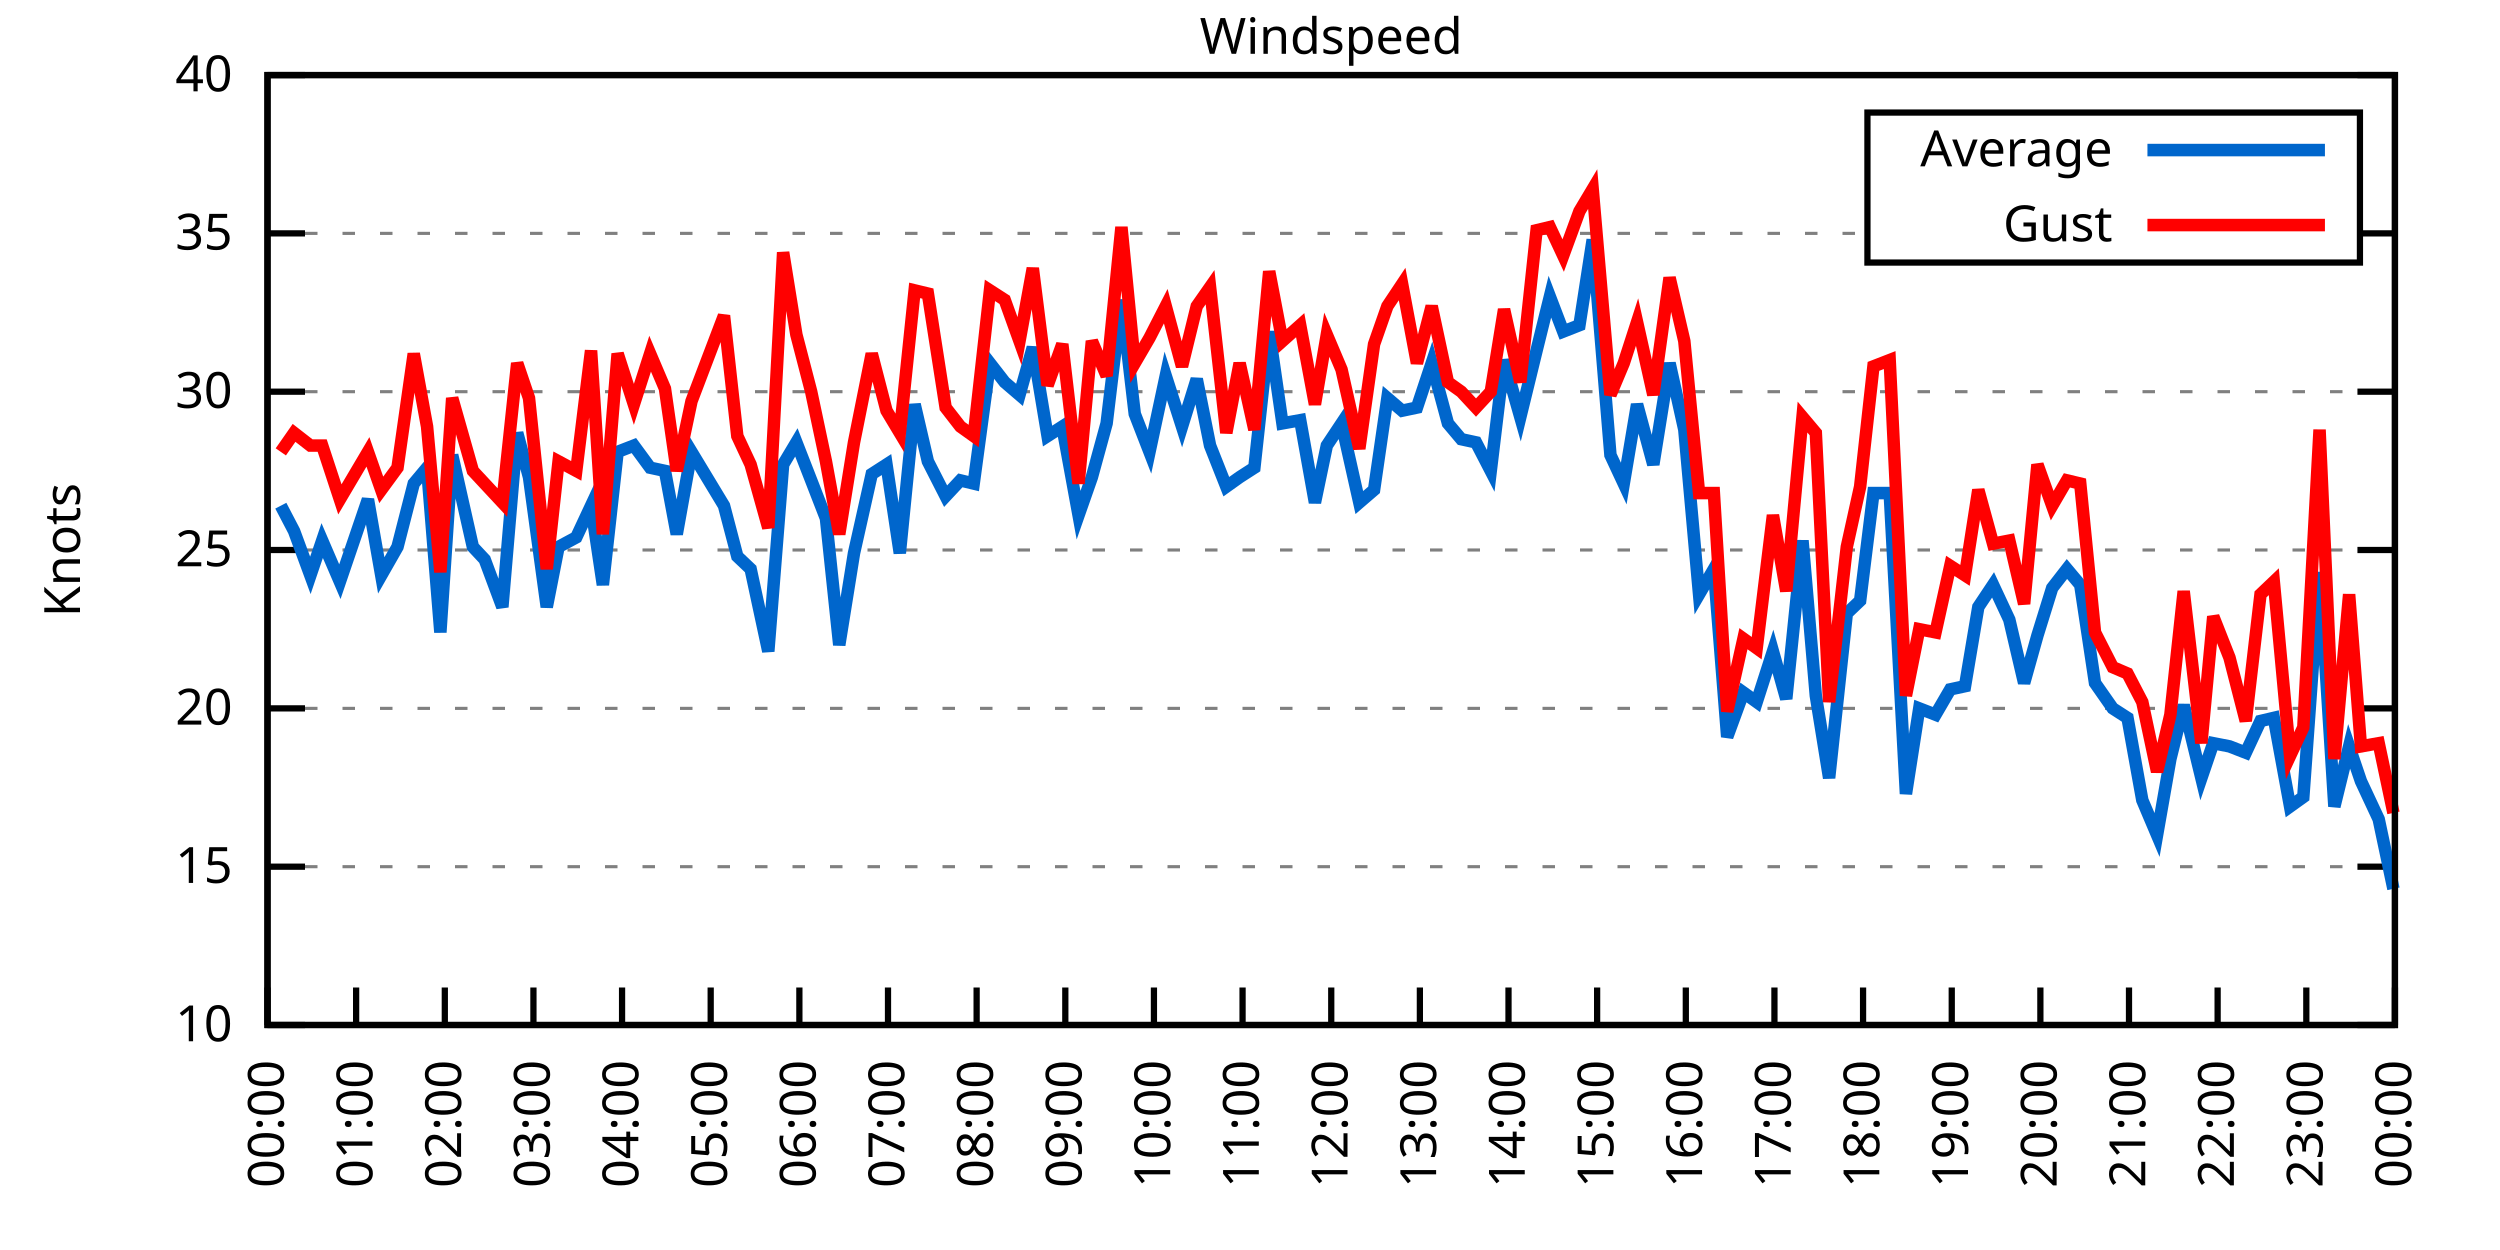
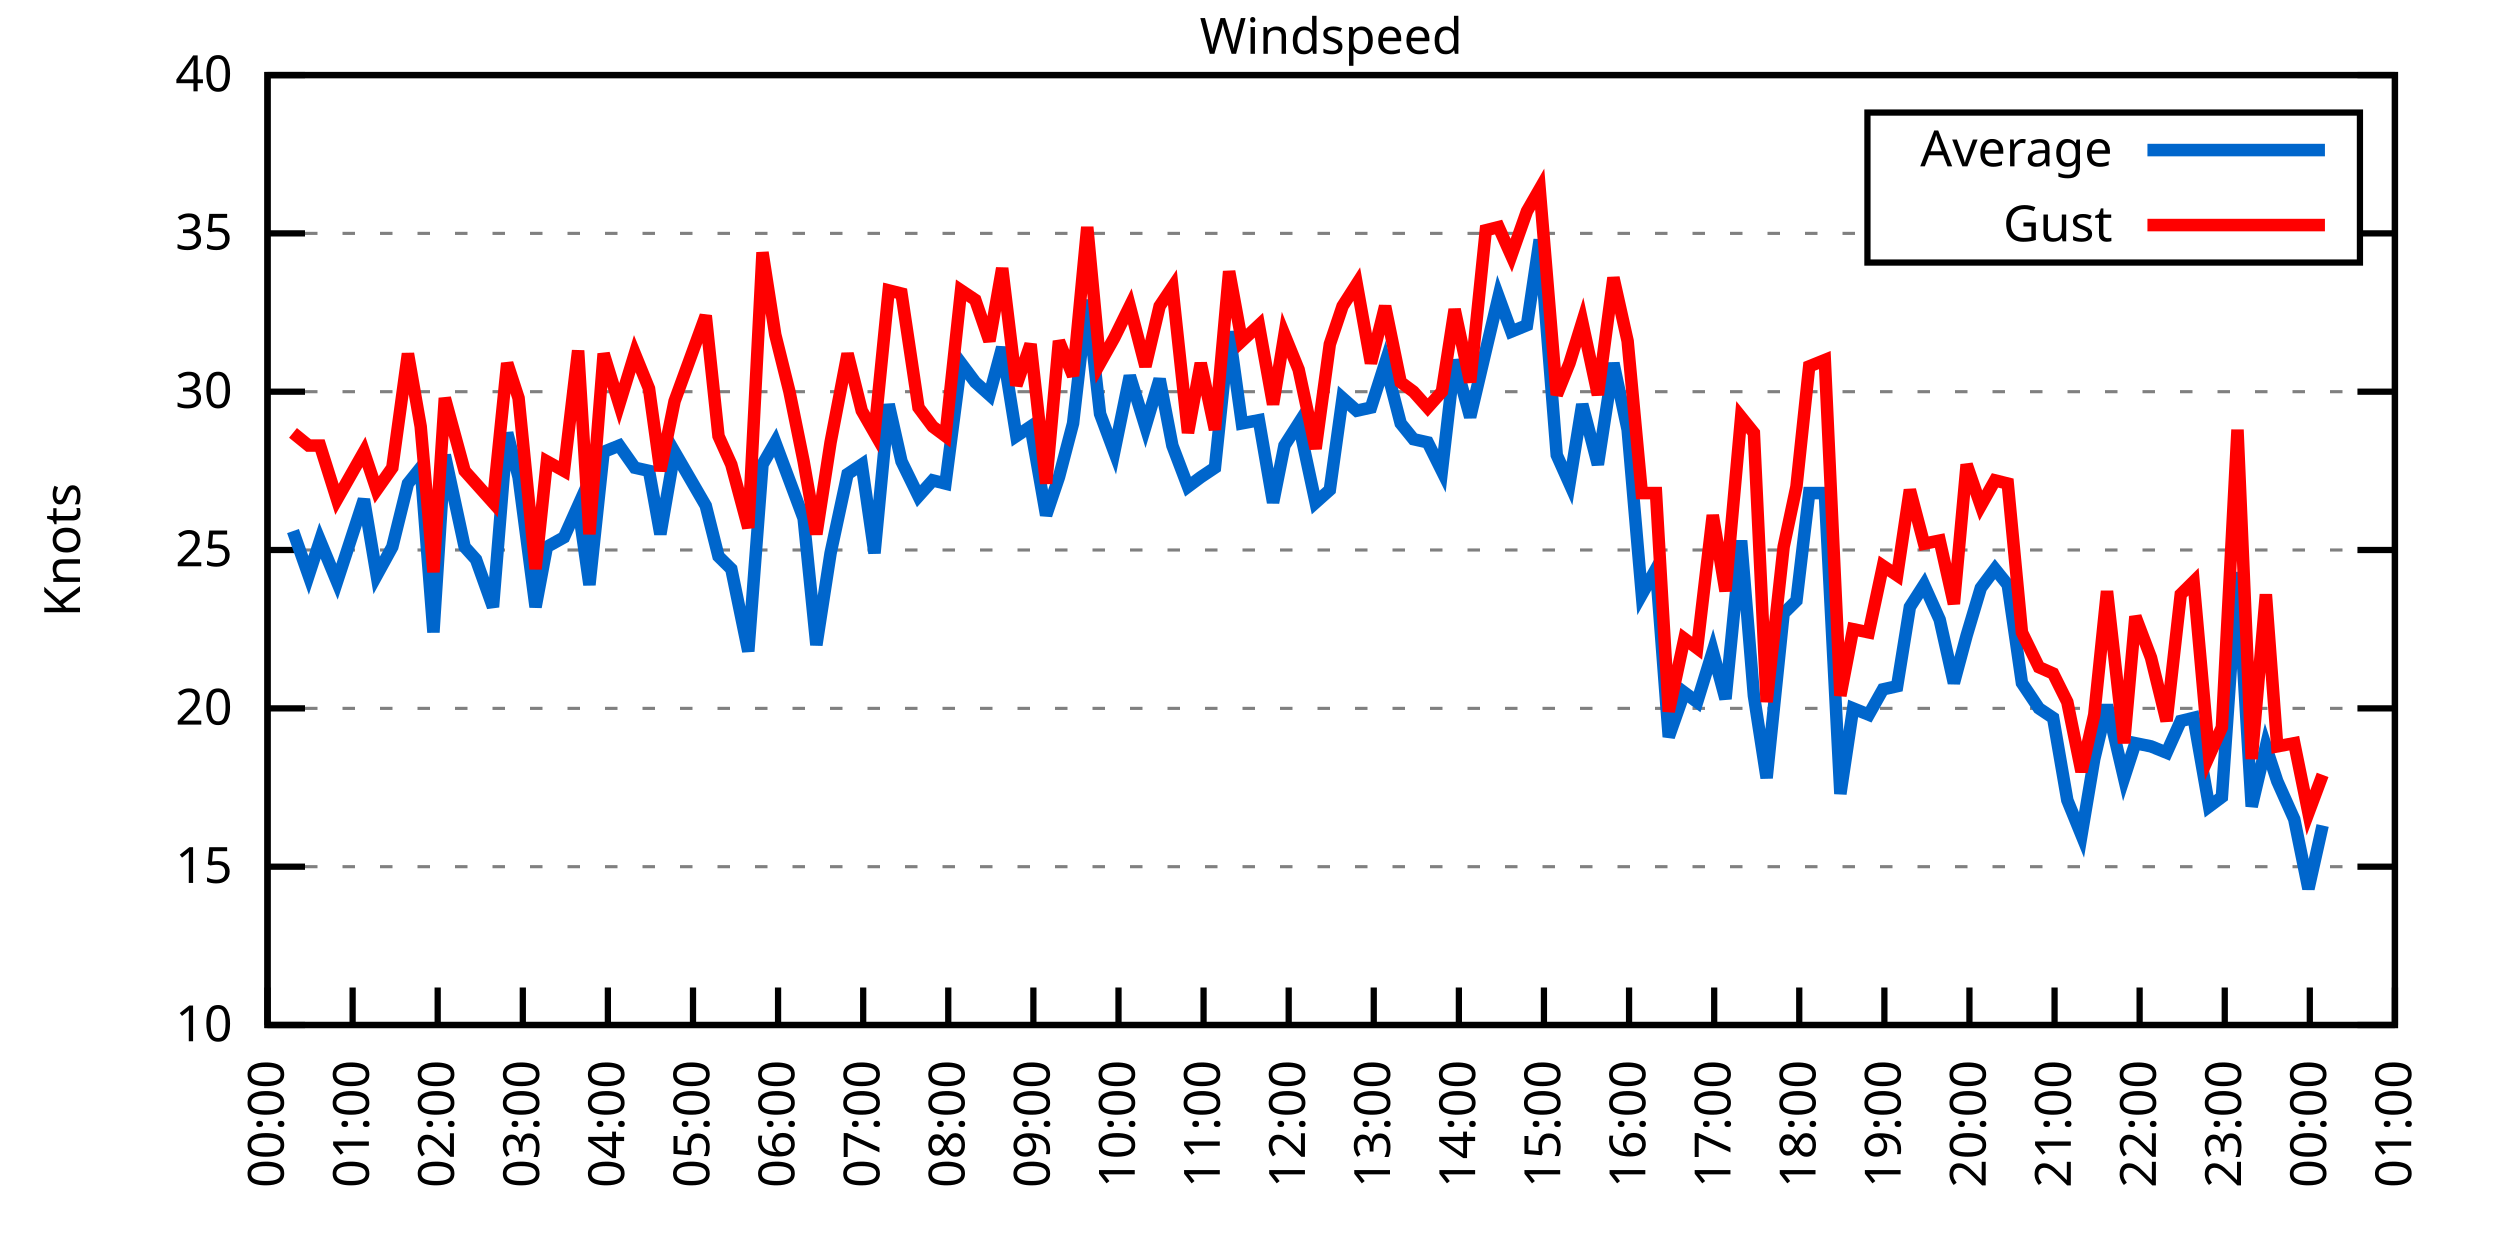
<svg xmlns="http://www.w3.org/2000/svg" xmlns:xlink="http://www.w3.org/1999/xlink" width="400" height="200" viewBox="0 0 400 200">
  <g id="gnuplot_canvas">
    <rect x="0" y="0" width="400" height="200" fill="none" />
    <defs>
      <circle id="gpDot" r="0.5" stroke-width="0.5" stroke="currentColor" />
      <path id="gpPt0" stroke-width="0.333" stroke="currentColor" d="M-1,0 h2 M0,-1 v2" />
      <path id="gpPt1" stroke-width="0.333" stroke="currentColor" d="M-1,-1 L1,1 M1,-1 L-1,1" />
      <path id="gpPt2" stroke-width="0.333" stroke="currentColor" d="M-1,0 L1,0 M0,-1 L0,1 M-1,-1 L1,1 M-1,1 L1,-1" />
      <rect id="gpPt3" stroke-width="0.333" stroke="currentColor" x="-1" y="-1" width="2" height="2" />
      <rect id="gpPt4" stroke-width="0.333" stroke="currentColor" fill="currentColor" x="-1" y="-1" width="2" height="2" />
      <circle id="gpPt5" stroke-width="0.333" stroke="currentColor" cx="0" cy="0" r="1" />
      <use xlink:href="#gpPt5" id="gpPt6" fill="currentColor" stroke="none" />
      <path id="gpPt7" stroke-width="0.333" stroke="currentColor" d="M0,-1.33 L-1.33,0.67 L1.33,0.67 z" />
      <use xlink:href="#gpPt7" id="gpPt8" fill="currentColor" stroke="none" />
      <use xlink:href="#gpPt7" id="gpPt9" stroke="currentColor" transform="rotate(180)" />
      <use xlink:href="#gpPt9" id="gpPt10" fill="currentColor" stroke="none" />
      <use xlink:href="#gpPt3" id="gpPt11" stroke="currentColor" transform="rotate(45)" />
      <use xlink:href="#gpPt11" id="gpPt12" fill="currentColor" stroke="none" />
      <path id="gpPt13" stroke-width="0.333" stroke="currentColor" d="M0,1.330 L1.265,0.411 L0.782,-1.067 L-0.782,-1.076 L-1.265,0.411 z" />
      <use xlink:href="#gpPt13" id="gpPt14" fill="currentColor" stroke="none" />
      <filter id="textbox" filterUnits="objectBoundingBox" x="0" y="0" height="1" width="1">
        <feFlood flood-color="white" flood-opacity="1" result="bgnd" />
        <feComposite in="SourceGraphic" in2="bgnd" operator="atop" />
      </filter>
      <filter id="greybox" filterUnits="objectBoundingBox" x="0" y="0" height="1" width="1">
        <feFlood flood-color="lightgrey" flood-opacity="1" result="grey" />
        <feComposite in="SourceGraphic" in2="grey" operator="atop" />
      </filter>
    </defs>
    <g fill="none" color="white" stroke="currentColor" stroke-width="1.00" stroke-linecap="butt" stroke-linejoin="miter">
</g>
    <g fill="none" color="black" stroke="currentColor" stroke-width="1.00" stroke-linecap="butt" stroke-linejoin="miter">
      <g stroke="none" shape-rendering="crispEdges">
        <polygon fill="rgb(255, 255, 255)" points="42.80,164.00 383.18,164.00 383.18,12.02 42.80,12.02 " />
      </g>
    </g>
    <g fill="none" color="black" stroke="currentColor" stroke-width="1.00" stroke-linecap="butt" stroke-linejoin="miter">
</g>
    <g fill="none" color="black" stroke="black" stroke-width="0.50" stroke-linecap="butt" stroke-linejoin="miter">
</g>
    <g fill="none" color="gray" stroke="currentColor" stroke-width="0.50" stroke-linecap="butt" stroke-linejoin="miter">
      <path stroke="gray" stroke-dasharray="2,4" class="gridline" d="M42.80,164.00 L383.19,164.00  " />
    </g>
    <g fill="none" color="gray" stroke="gray" stroke-width="1.00" stroke-linecap="butt" stroke-linejoin="miter">
</g>
    <g fill="none" color="black" stroke="currentColor" stroke-width="1.00" stroke-linecap="butt" stroke-linejoin="miter">
      <path stroke="black" d="M42.80,164.00 L48.80,164.00 M383.19,164.00 L377.19,164.00  " />
      <g transform="translate(37.20,166.60)" stroke="none" fill="black" font-family="Sans" font-size="8.00" text-anchor="end">
        <text>
          <tspan font-family="Sans"> 10</tspan>
        </text>
      </g>
    </g>
    <g fill="none" color="black" stroke="currentColor" stroke-width="1.00" stroke-linecap="butt" stroke-linejoin="miter">
</g>
    <g fill="none" color="black" stroke="black" stroke-width="0.50" stroke-linecap="butt" stroke-linejoin="miter">
</g>
    <g fill="none" color="gray" stroke="currentColor" stroke-width="0.50" stroke-linecap="butt" stroke-linejoin="miter">
      <path stroke="gray" stroke-dasharray="2,4" class="gridline" d="M42.80,138.67 L383.19,138.67  " />
    </g>
    <g fill="none" color="gray" stroke="gray" stroke-width="1.00" stroke-linecap="butt" stroke-linejoin="miter">
</g>
    <g fill="none" color="black" stroke="currentColor" stroke-width="1.00" stroke-linecap="butt" stroke-linejoin="miter">
      <path stroke="black" d="M42.80,138.67 L48.80,138.67 M383.19,138.67 L377.19,138.67  " />
      <g transform="translate(37.20,141.27)" stroke="none" fill="black" font-family="Sans" font-size="8.00" text-anchor="end">
        <text>
          <tspan font-family="Sans"> 15</tspan>
        </text>
      </g>
    </g>
    <g fill="none" color="black" stroke="currentColor" stroke-width="1.00" stroke-linecap="butt" stroke-linejoin="miter">
</g>
    <g fill="none" color="black" stroke="black" stroke-width="0.50" stroke-linecap="butt" stroke-linejoin="miter">
</g>
    <g fill="none" color="gray" stroke="currentColor" stroke-width="0.50" stroke-linecap="butt" stroke-linejoin="miter">
      <path stroke="gray" stroke-dasharray="2,4" class="gridline" d="M42.80,113.34 L383.19,113.34  " />
    </g>
    <g fill="none" color="gray" stroke="gray" stroke-width="1.00" stroke-linecap="butt" stroke-linejoin="miter">
</g>
    <g fill="none" color="black" stroke="currentColor" stroke-width="1.00" stroke-linecap="butt" stroke-linejoin="miter">
      <path stroke="black" d="M42.80,113.34 L48.80,113.34 M383.19,113.34 L377.19,113.34  " />
      <g transform="translate(37.20,115.94)" stroke="none" fill="black" font-family="Sans" font-size="8.00" text-anchor="end">
        <text>
          <tspan font-family="Sans"> 20</tspan>
        </text>
      </g>
    </g>
    <g fill="none" color="black" stroke="currentColor" stroke-width="1.00" stroke-linecap="butt" stroke-linejoin="miter">
</g>
    <g fill="none" color="black" stroke="black" stroke-width="0.50" stroke-linecap="butt" stroke-linejoin="miter">
</g>
    <g fill="none" color="gray" stroke="currentColor" stroke-width="0.50" stroke-linecap="butt" stroke-linejoin="miter">
      <path stroke="gray" stroke-dasharray="2,4" class="gridline" d="M42.80,88.00 L383.19,88.00  " />
    </g>
    <g fill="none" color="gray" stroke="gray" stroke-width="1.00" stroke-linecap="butt" stroke-linejoin="miter">
</g>
    <g fill="none" color="black" stroke="currentColor" stroke-width="1.00" stroke-linecap="butt" stroke-linejoin="miter">
      <path stroke="black" d="M42.80,88.00 L48.80,88.00 M383.19,88.00 L377.19,88.00  " />
      <g transform="translate(37.20,90.60)" stroke="none" fill="black" font-family="Sans" font-size="8.00" text-anchor="end">
        <text>
          <tspan font-family="Sans"> 25</tspan>
        </text>
      </g>
    </g>
    <g fill="none" color="black" stroke="currentColor" stroke-width="1.00" stroke-linecap="butt" stroke-linejoin="miter">
</g>
    <g fill="none" color="black" stroke="black" stroke-width="0.50" stroke-linecap="butt" stroke-linejoin="miter">
</g>
    <g fill="none" color="gray" stroke="currentColor" stroke-width="0.50" stroke-linecap="butt" stroke-linejoin="miter">
      <path stroke="gray" stroke-dasharray="2,4" class="gridline" d="M42.80,62.67 L383.19,62.67  " />
    </g>
    <g fill="none" color="gray" stroke="gray" stroke-width="1.00" stroke-linecap="butt" stroke-linejoin="miter">
</g>
    <g fill="none" color="black" stroke="currentColor" stroke-width="1.00" stroke-linecap="butt" stroke-linejoin="miter">
      <path stroke="black" d="M42.80,62.67 L48.80,62.67 M383.19,62.67 L377.19,62.67  " />
      <g transform="translate(37.20,65.27)" stroke="none" fill="black" font-family="Sans" font-size="8.00" text-anchor="end">
        <text>
          <tspan font-family="Sans"> 30</tspan>
        </text>
      </g>
    </g>
    <g fill="none" color="black" stroke="currentColor" stroke-width="1.00" stroke-linecap="butt" stroke-linejoin="miter">
</g>
    <g fill="none" color="black" stroke="black" stroke-width="0.50" stroke-linecap="butt" stroke-linejoin="miter">
</g>
    <g fill="none" color="gray" stroke="currentColor" stroke-width="0.50" stroke-linecap="butt" stroke-linejoin="miter">
      <path stroke="gray" stroke-dasharray="2,4" class="gridline" d="M42.80,37.34 L298.79,37.34 M377.59,37.34 L383.19,37.34  " />
    </g>
    <g fill="none" color="gray" stroke="gray" stroke-width="1.00" stroke-linecap="butt" stroke-linejoin="miter">
</g>
    <g fill="none" color="black" stroke="currentColor" stroke-width="1.00" stroke-linecap="butt" stroke-linejoin="miter">
      <path stroke="black" d="M42.80,37.34 L48.80,37.34 M383.19,37.34 L377.19,37.34  " />
      <g transform="translate(37.20,39.94)" stroke="none" fill="black" font-family="Sans" font-size="8.00" text-anchor="end">
        <text>
          <tspan font-family="Sans"> 35</tspan>
        </text>
      </g>
    </g>
    <g fill="none" color="black" stroke="currentColor" stroke-width="1.00" stroke-linecap="butt" stroke-linejoin="miter">
</g>
    <g fill="none" color="black" stroke="black" stroke-width="0.50" stroke-linecap="butt" stroke-linejoin="miter">
</g>
    <g fill="none" color="gray" stroke="currentColor" stroke-width="0.50" stroke-linecap="butt" stroke-linejoin="miter">
      <path stroke="gray" stroke-dasharray="2,4" class="gridline" d="M42.80,12.01 L383.19,12.01  " />
    </g>
    <g fill="none" color="gray" stroke="gray" stroke-width="1.00" stroke-linecap="butt" stroke-linejoin="miter">
</g>
    <g fill="none" color="black" stroke="currentColor" stroke-width="1.00" stroke-linecap="butt" stroke-linejoin="miter">
      <path stroke="black" d="M42.80,12.01 L48.80,12.01 M383.19,12.01 L377.19,12.01  " />
      <g transform="translate(37.20,14.61)" stroke="none" fill="black" font-family="Sans" font-size="8.00" text-anchor="end">
        <text>
          <tspan font-family="Sans"> 40</tspan>
        </text>
      </g>
    </g>
    <g fill="none" color="black" stroke="currentColor" stroke-width="1.00" stroke-linecap="butt" stroke-linejoin="miter">
      <path stroke="black" d="M42.80,164.00 L42.80,158.00  " />
      <g transform="translate(45.40,169.60) rotate(270.00)" stroke="none" fill="black" font-family="Sans" font-size="8.00" text-anchor="end">
        <text>
          <tspan font-family="Sans">00:00</tspan>
        </text>
      </g>
    </g>
    <g fill="none" color="black" stroke="currentColor" stroke-width="1.00" stroke-linecap="butt" stroke-linejoin="miter">
-       <path stroke="black" d="M56.98,164.00 L56.98,158.00  " />
-       <g transform="translate(59.58,169.60) rotate(270.00)" stroke="none" fill="black" font-family="Sans" font-size="8.00" text-anchor="end">
+       <path stroke="black" d="M56.42,164.00 L56.42,158.00  " />
+       <g transform="translate(59.02,169.60) rotate(270.00)" stroke="none" fill="black" font-family="Sans" font-size="8.00" text-anchor="end">
        <text>
          <tspan font-family="Sans">01:00</tspan>
        </text>
      </g>
    </g>
    <g fill="none" color="black" stroke="currentColor" stroke-width="1.00" stroke-linecap="butt" stroke-linejoin="miter">
-       <path stroke="black" d="M71.17,164.00 L71.17,158.00  " />
-       <g transform="translate(73.77,169.60) rotate(270.00)" stroke="none" fill="black" font-family="Sans" font-size="8.00" text-anchor="end">
+       <path stroke="black" d="M70.03,164.00 L70.03,158.00  " />
+       <g transform="translate(72.63,169.60) rotate(270.00)" stroke="none" fill="black" font-family="Sans" font-size="8.00" text-anchor="end">
        <text>
          <tspan font-family="Sans">02:00</tspan>
        </text>
      </g>
    </g>
    <g fill="none" color="black" stroke="currentColor" stroke-width="1.00" stroke-linecap="butt" stroke-linejoin="miter">
-       <path stroke="black" d="M85.35,164.00 L85.35,158.00  " />
-       <g transform="translate(87.95,169.60) rotate(270.00)" stroke="none" fill="black" font-family="Sans" font-size="8.00" text-anchor="end">
+       <path stroke="black" d="M83.65,164.00 L83.65,158.00  " />
+       <g transform="translate(86.25,169.60) rotate(270.00)" stroke="none" fill="black" font-family="Sans" font-size="8.00" text-anchor="end">
        <text>
          <tspan font-family="Sans">03:00</tspan>
        </text>
      </g>
    </g>
    <g fill="none" color="black" stroke="currentColor" stroke-width="1.00" stroke-linecap="butt" stroke-linejoin="miter">
-       <path stroke="black" d="M99.53,164.00 L99.53,158.00  " />
-       <g transform="translate(102.13,169.60) rotate(270.00)" stroke="none" fill="black" font-family="Sans" font-size="8.00" text-anchor="end">
+       <path stroke="black" d="M97.26,164.00 L97.26,158.00  " />
+       <g transform="translate(99.86,169.60) rotate(270.00)" stroke="none" fill="black" font-family="Sans" font-size="8.00" text-anchor="end">
        <text>
          <tspan font-family="Sans">04:00</tspan>
        </text>
      </g>
    </g>
    <g fill="none" color="black" stroke="currentColor" stroke-width="1.00" stroke-linecap="butt" stroke-linejoin="miter">
-       <path stroke="black" d="M113.71,164.00 L113.71,158.00  " />
-       <g transform="translate(116.31,169.60) rotate(270.00)" stroke="none" fill="black" font-family="Sans" font-size="8.00" text-anchor="end">
+       <path stroke="black" d="M110.88,164.00 L110.88,158.00  " />
+       <g transform="translate(113.48,169.60) rotate(270.00)" stroke="none" fill="black" font-family="Sans" font-size="8.00" text-anchor="end">
        <text>
          <tspan font-family="Sans">05:00</tspan>
        </text>
      </g>
    </g>
    <g fill="none" color="black" stroke="currentColor" stroke-width="1.00" stroke-linecap="butt" stroke-linejoin="miter">
-       <path stroke="black" d="M127.90,164.00 L127.90,158.00  " />
-       <g transform="translate(130.50,169.60) rotate(270.00)" stroke="none" fill="black" font-family="Sans" font-size="8.00" text-anchor="end">
+       <path stroke="black" d="M124.49,164.00 L124.49,158.00  " />
+       <g transform="translate(127.09,169.60) rotate(270.00)" stroke="none" fill="black" font-family="Sans" font-size="8.00" text-anchor="end">
        <text>
          <tspan font-family="Sans">06:00</tspan>
        </text>
      </g>
    </g>
    <g fill="none" color="black" stroke="currentColor" stroke-width="1.00" stroke-linecap="butt" stroke-linejoin="miter">
-       <path stroke="black" d="M142.08,164.00 L142.08,158.00  " />
-       <g transform="translate(144.68,169.60) rotate(270.00)" stroke="none" fill="black" font-family="Sans" font-size="8.00" text-anchor="end">
+       <path stroke="black" d="M138.11,164.00 L138.11,158.00  " />
+       <g transform="translate(140.71,169.60) rotate(270.00)" stroke="none" fill="black" font-family="Sans" font-size="8.00" text-anchor="end">
        <text>
          <tspan font-family="Sans">07:00</tspan>
        </text>
      </g>
    </g>
    <g fill="none" color="black" stroke="currentColor" stroke-width="1.00" stroke-linecap="butt" stroke-linejoin="miter">
-       <path stroke="black" d="M156.26,164.00 L156.26,158.00  " />
-       <g transform="translate(158.86,169.60) rotate(270.00)" stroke="none" fill="black" font-family="Sans" font-size="8.00" text-anchor="end">
+       <path stroke="black" d="M151.72,164.00 L151.72,158.00  " />
+       <g transform="translate(154.32,169.60) rotate(270.00)" stroke="none" fill="black" font-family="Sans" font-size="8.00" text-anchor="end">
        <text>
          <tspan font-family="Sans">08:00</tspan>
        </text>
      </g>
    </g>
    <g fill="none" color="black" stroke="currentColor" stroke-width="1.00" stroke-linecap="butt" stroke-linejoin="miter">
-       <path stroke="black" d="M170.45,164.00 L170.45,158.00  " />
-       <g transform="translate(173.05,169.60) rotate(270.00)" stroke="none" fill="black" font-family="Sans" font-size="8.00" text-anchor="end">
+       <path stroke="black" d="M165.34,164.00 L165.34,158.00  " />
+       <g transform="translate(167.94,169.60) rotate(270.00)" stroke="none" fill="black" font-family="Sans" font-size="8.00" text-anchor="end">
        <text>
          <tspan font-family="Sans">09:00</tspan>
        </text>
      </g>
    </g>
    <g fill="none" color="black" stroke="currentColor" stroke-width="1.00" stroke-linecap="butt" stroke-linejoin="miter">
-       <path stroke="black" d="M184.63,164.00 L184.63,158.00  " />
-       <g transform="translate(187.23,169.60) rotate(270.00)" stroke="none" fill="black" font-family="Sans" font-size="8.00" text-anchor="end">
+       <path stroke="black" d="M178.96,164.00 L178.96,158.00  " />
+       <g transform="translate(181.56,169.60) rotate(270.00)" stroke="none" fill="black" font-family="Sans" font-size="8.00" text-anchor="end">
        <text>
          <tspan font-family="Sans">10:00</tspan>
        </text>
      </g>
    </g>
    <g fill="none" color="black" stroke="currentColor" stroke-width="1.00" stroke-linecap="butt" stroke-linejoin="miter">
-       <path stroke="black" d="M198.81,164.00 L198.81,158.00  " />
-       <g transform="translate(201.41,169.60) rotate(270.00)" stroke="none" fill="black" font-family="Sans" font-size="8.00" text-anchor="end">
+       <path stroke="black" d="M192.57,164.00 L192.57,158.00  " />
+       <g transform="translate(195.17,169.60) rotate(270.00)" stroke="none" fill="black" font-family="Sans" font-size="8.00" text-anchor="end">
        <text>
          <tspan font-family="Sans">11:00</tspan>
        </text>
      </g>
    </g>
    <g fill="none" color="black" stroke="currentColor" stroke-width="1.00" stroke-linecap="butt" stroke-linejoin="miter">
-       <path stroke="black" d="M213.00,164.00 L213.00,158.00  " />
-       <g transform="translate(215.60,169.60) rotate(270.00)" stroke="none" fill="black" font-family="Sans" font-size="8.00" text-anchor="end">
+       <path stroke="black" d="M206.19,164.00 L206.19,158.00  " />
+       <g transform="translate(208.79,169.60) rotate(270.00)" stroke="none" fill="black" font-family="Sans" font-size="8.00" text-anchor="end">
        <text>
          <tspan font-family="Sans">12:00</tspan>
        </text>
      </g>
    </g>
    <g fill="none" color="black" stroke="currentColor" stroke-width="1.00" stroke-linecap="butt" stroke-linejoin="miter">
-       <path stroke="black" d="M227.18,164.00 L227.18,158.00  " />
-       <g transform="translate(229.78,169.60) rotate(270.00)" stroke="none" fill="black" font-family="Sans" font-size="8.00" text-anchor="end">
+       <path stroke="black" d="M219.80,164.00 L219.80,158.00  " />
+       <g transform="translate(222.40,169.60) rotate(270.00)" stroke="none" fill="black" font-family="Sans" font-size="8.00" text-anchor="end">
        <text>
          <tspan font-family="Sans">13:00</tspan>
        </text>
      </g>
    </g>
    <g fill="none" color="black" stroke="currentColor" stroke-width="1.00" stroke-linecap="butt" stroke-linejoin="miter">
-       <path stroke="black" d="M241.36,164.00 L241.36,158.00  " />
-       <g transform="translate(243.96,169.60) rotate(270.00)" stroke="none" fill="black" font-family="Sans" font-size="8.00" text-anchor="end">
+       <path stroke="black" d="M233.42,164.00 L233.42,158.00  " />
+       <g transform="translate(236.02,169.60) rotate(270.00)" stroke="none" fill="black" font-family="Sans" font-size="8.00" text-anchor="end">
        <text>
          <tspan font-family="Sans">14:00</tspan>
        </text>
      </g>
    </g>
    <g fill="none" color="black" stroke="currentColor" stroke-width="1.00" stroke-linecap="butt" stroke-linejoin="miter">
-       <path stroke="black" d="M255.54,164.00 L255.54,158.00  " />
-       <g transform="translate(258.14,169.60) rotate(270.00)" stroke="none" fill="black" font-family="Sans" font-size="8.00" text-anchor="end">
+       <path stroke="black" d="M247.03,164.00 L247.03,158.00  " />
+       <g transform="translate(249.63,169.60) rotate(270.00)" stroke="none" fill="black" font-family="Sans" font-size="8.00" text-anchor="end">
        <text>
          <tspan font-family="Sans">15:00</tspan>
        </text>
      </g>
    </g>
    <g fill="none" color="black" stroke="currentColor" stroke-width="1.00" stroke-linecap="butt" stroke-linejoin="miter">
-       <path stroke="black" d="M269.73,164.00 L269.73,158.00  " />
-       <g transform="translate(272.33,169.60) rotate(270.00)" stroke="none" fill="black" font-family="Sans" font-size="8.00" text-anchor="end">
+       <path stroke="black" d="M260.65,164.00 L260.65,158.00  " />
+       <g transform="translate(263.25,169.60) rotate(270.00)" stroke="none" fill="black" font-family="Sans" font-size="8.00" text-anchor="end">
        <text>
          <tspan font-family="Sans">16:00</tspan>
        </text>
      </g>
    </g>
    <g fill="none" color="black" stroke="currentColor" stroke-width="1.00" stroke-linecap="butt" stroke-linejoin="miter">
-       <path stroke="black" d="M283.91,164.00 L283.91,158.00  " />
-       <g transform="translate(286.51,169.60) rotate(270.00)" stroke="none" fill="black" font-family="Sans" font-size="8.00" text-anchor="end">
+       <path stroke="black" d="M274.27,164.00 L274.27,158.00  " />
+       <g transform="translate(276.87,169.60) rotate(270.00)" stroke="none" fill="black" font-family="Sans" font-size="8.00" text-anchor="end">
        <text>
          <tspan font-family="Sans">17:00</tspan>
        </text>
      </g>
    </g>
    <g fill="none" color="black" stroke="currentColor" stroke-width="1.00" stroke-linecap="butt" stroke-linejoin="miter">
-       <path stroke="black" d="M298.09,164.00 L298.09,158.00  " />
-       <g transform="translate(300.69,169.60) rotate(270.00)" stroke="none" fill="black" font-family="Sans" font-size="8.00" text-anchor="end">
+       <path stroke="black" d="M287.88,164.00 L287.88,158.00  " />
+       <g transform="translate(290.48,169.60) rotate(270.00)" stroke="none" fill="black" font-family="Sans" font-size="8.00" text-anchor="end">
        <text>
          <tspan font-family="Sans">18:00</tspan>
        </text>
      </g>
    </g>
    <g fill="none" color="black" stroke="currentColor" stroke-width="1.00" stroke-linecap="butt" stroke-linejoin="miter">
-       <path stroke="black" d="M312.28,164.00 L312.28,158.00  " />
-       <g transform="translate(314.88,169.60) rotate(270.00)" stroke="none" fill="black" font-family="Sans" font-size="8.00" text-anchor="end">
+       <path stroke="black" d="M301.50,164.00 L301.50,158.00  " />
+       <g transform="translate(304.10,169.60) rotate(270.00)" stroke="none" fill="black" font-family="Sans" font-size="8.00" text-anchor="end">
        <text>
          <tspan font-family="Sans">19:00</tspan>
        </text>
      </g>
    </g>
    <g fill="none" color="black" stroke="currentColor" stroke-width="1.00" stroke-linecap="butt" stroke-linejoin="miter">
-       <path stroke="black" d="M326.46,164.00 L326.46,158.00  " />
-       <g transform="translate(329.06,169.60) rotate(270.00)" stroke="none" fill="black" font-family="Sans" font-size="8.00" text-anchor="end">
+       <path stroke="black" d="M315.11,164.00 L315.11,158.00  " />
+       <g transform="translate(317.71,169.60) rotate(270.00)" stroke="none" fill="black" font-family="Sans" font-size="8.00" text-anchor="end">
        <text>
          <tspan font-family="Sans">20:00</tspan>
        </text>
      </g>
    </g>
    <g fill="none" color="black" stroke="currentColor" stroke-width="1.00" stroke-linecap="butt" stroke-linejoin="miter">
-       <path stroke="black" d="M340.64,164.00 L340.64,158.00  " />
-       <g transform="translate(343.24,169.60) rotate(270.00)" stroke="none" fill="black" font-family="Sans" font-size="8.00" text-anchor="end">
+       <path stroke="black" d="M328.73,164.00 L328.73,158.00  " />
+       <g transform="translate(331.33,169.60) rotate(270.00)" stroke="none" fill="black" font-family="Sans" font-size="8.00" text-anchor="end">
        <text>
          <tspan font-family="Sans">21:00</tspan>
        </text>
      </g>
    </g>
    <g fill="none" color="black" stroke="currentColor" stroke-width="1.00" stroke-linecap="butt" stroke-linejoin="miter">
-       <path stroke="black" d="M354.82,164.00 L354.82,158.00  " />
-       <g transform="translate(357.42,169.60) rotate(270.00)" stroke="none" fill="black" font-family="Sans" font-size="8.00" text-anchor="end">
+       <path stroke="black" d="M342.34,164.00 L342.34,158.00  " />
+       <g transform="translate(344.94,169.60) rotate(270.00)" stroke="none" fill="black" font-family="Sans" font-size="8.00" text-anchor="end">
        <text>
          <tspan font-family="Sans">22:00</tspan>
        </text>
      </g>
    </g>
    <g fill="none" color="black" stroke="currentColor" stroke-width="1.00" stroke-linecap="butt" stroke-linejoin="miter">
-       <path stroke="black" d="M369.01,164.00 L369.01,158.00  " />
-       <g transform="translate(371.61,169.60) rotate(270.00)" stroke="none" fill="black" font-family="Sans" font-size="8.00" text-anchor="end">
+       <path stroke="black" d="M355.96,164.00 L355.96,158.00  " />
+       <g transform="translate(358.56,169.60) rotate(270.00)" stroke="none" fill="black" font-family="Sans" font-size="8.00" text-anchor="end">
        <text>
          <tspan font-family="Sans">23:00</tspan>
+         </text>
+       </g>
+     </g>
+     <g fill="none" color="black" stroke="currentColor" stroke-width="1.00" stroke-linecap="butt" stroke-linejoin="miter">
+       <path stroke="black" d="M369.57,164.00 L369.57,158.00  " />
+       <g transform="translate(372.17,169.60) rotate(270.00)" stroke="none" fill="black" font-family="Sans" font-size="8.00" text-anchor="end">
+         <text>
+           <tspan font-family="Sans">00:00</tspan>
        </text>
      </g>
    </g>
    <g fill="none" color="black" stroke="currentColor" stroke-width="1.00" stroke-linecap="butt" stroke-linejoin="miter">
      <path stroke="black" d="M383.19,164.00 L383.19,158.00  " />
      <g transform="translate(385.79,169.60) rotate(270.00)" stroke="none" fill="black" font-family="Sans" font-size="8.00" text-anchor="end">
        <text>
-           <tspan font-family="Sans">00:00</tspan>
+           <tspan font-family="Sans">01:00</tspan>
        </text>
      </g>
    </g>
    <g fill="none" color="black" stroke="currentColor" stroke-width="1.00" stroke-linecap="butt" stroke-linejoin="miter">
</g>
    <g fill="none" color="black" stroke="currentColor" stroke-width="1.00" stroke-linecap="butt" stroke-linejoin="miter">
      <path stroke="black" d="M42.80,12.01 L42.80,164.00 L383.19,164.00 L383.19,12.01 L42.80,12.01 Z  " />
    </g>
    <g fill="none" color="black" stroke="currentColor" stroke-width="1.00" stroke-linecap="butt" stroke-linejoin="miter">
</g>
    <g fill="none" color="black" stroke="currentColor" stroke-width="1.00" stroke-linecap="butt" stroke-linejoin="miter">
      <path stroke="black" d="M298.79,42.01 L298.79,18.01 L377.59,18.01 L377.59,42.01 L298.79,42.01 Z  " />
    </g>
    <g id="Windspeed_plot_1">
      <g fill="none" color="white" stroke="black" stroke-width="2.00" stroke-linecap="butt" stroke-linejoin="miter">
</g>
      <g fill="none" color="black" stroke="currentColor" stroke-width="2.00" stroke-linecap="butt" stroke-linejoin="miter">
        <g transform="translate(337.99,26.61)" stroke="none" fill="black" font-family="Sans" font-size="8.00" text-anchor="end">
          <text>
            <tspan font-family="Sans">Average</tspan>
          </text>
        </g>
      </g>
      <g fill="none" color="black" stroke="currentColor" stroke-width="2.00" stroke-linecap="butt" stroke-linejoin="miter">
-         <path stroke="rgb(  0, 102, 204)" d="M343.59,24.01 L371.99,24.01 M44.93,80.91 L47.05,84.97 L49.66,92.06 L51.55,86.49 L54.38,93.07 L58.87,79.90   L61.00,92.06 L63.60,87.50 L66.20,77.37 L68.33,74.83 L70.46,101.18 L72.35,72.81 L75.66,87.50 L77.55,89.52   L80.38,97.12 L82.75,69.26 L84.64,76.35 L87.48,97.12 L89.37,87.50 L92.20,85.98 L94.57,80.91 L96.46,93.58   L98.82,72.30 L101.42,71.29 L104.02,74.83 L106.39,75.34 L108.28,85.47 L110.64,72.30 L115.84,80.91 L117.97,89.02   L120.10,91.04 L122.93,104.22 L125.30,74.33 L127.42,70.78 L129.79,76.86 L132.15,82.94 L134.28,103.20 L136.64,88.51   L139.48,75.85 L141.84,74.33 L143.97,88.51 L146.34,64.70 L148.46,73.82 L151.30,79.39 L153.66,76.86 L155.79,77.37   L158.39,58.11 L160.75,61.15 L163.12,63.18 L165.25,55.58 L167.61,69.77 L169.97,68.25 L172.57,82.43 L174.70,76.35   L177.06,67.74 L179.43,47.98 L181.56,66.22 L183.92,72.30 L186.52,60.14 L189.12,68.25 L191.48,60.65 L193.61,71.29   L196.21,77.87 L198.34,76.35 L200.70,74.83 L203.07,53.05 L205.19,67.74 L208.03,67.23 L210.39,80.41 L212.29,71.29   L214.65,67.74 L217.49,80.41 L219.85,78.38 L221.98,63.69 L224.34,65.71 L226.71,65.21 L229.07,58.11 L231.67,67.74   L233.80,70.27 L236.16,70.78 L238.52,75.34 L240.65,57.61 L243.25,66.73 L245.85,56.09 L247.98,47.47 L250.11,53.05   L252.71,52.03 L254.83,38.35 L257.67,72.81 L259.80,77.37 L261.93,64.70 L264.53,74.33 L267.13,58.11 L269.49,68.75   L271.85,95.10 L274.22,91.04 L276.35,117.90 L278.95,110.80 L281.07,112.32 L283.67,104.22 L285.80,111.82 L288.40,86.49   L290.53,111.31 L292.66,124.48 L295.49,98.14 L297.62,96.11 L299.75,78.89 L302.35,78.89 L304.95,127.02 L307.08,113.34   L309.68,114.35 L312.04,110.30 L314.40,109.79 L316.53,97.12 L318.89,93.58 L321.49,99.15 L323.86,109.28 L325.99,101.68   L328.35,94.08 L330.71,91.04 L332.84,93.58 L335.20,109.28 L338.04,113.34 L340.40,114.86 L342.77,128.03 L345.13,133.60   L347.26,121.44 L349.39,112.83 L352.22,124.48 L354.12,118.91 L356.72,119.42 L359.32,120.43 L361.68,115.36 L363.81,114.86   L366.41,129.04 L368.53,127.52 L371.13,91.55 L373.50,129.04 L375.86,119.42 L377.75,124.99 L380.59,131.07 L382.95,142.21    " />
+         <path stroke="rgb(  0, 102, 204)" d="M343.59,24.01 L371.99,24.01 M46.88,84.97 L49.38,92.06 L51.20,86.49 L53.92,93.07 L58.23,79.90 L60.27,92.06   L62.77,87.50 L65.27,77.37 L67.31,74.83 L69.35,101.18 L71.17,72.81 L74.34,87.50 L76.16,89.52 L78.88,97.12   L81.15,69.26 L82.97,76.35 L85.69,97.12 L87.50,87.50 L90.23,85.98 L92.50,80.91 L94.31,93.58 L96.58,72.30   L99.08,71.29 L101.57,74.83 L103.84,75.34 L105.66,85.47 L107.93,72.30 L112.92,80.91 L114.96,89.02 L117.01,91.04   L119.73,104.22 L122.00,74.33 L124.04,70.78 L126.31,76.86 L128.58,82.94 L130.62,103.20 L132.89,88.51 L135.61,75.85   L137.88,74.33 L139.92,88.51 L142.19,64.70 L144.24,73.82 L146.96,79.39 L149.23,76.86 L151.27,77.37 L153.77,58.11   L156.04,61.15 L158.31,63.18 L160.35,55.58 L162.62,69.77 L164.89,68.25 L167.38,82.43 L169.43,76.35 L171.69,67.74   L173.96,47.98 L176.01,66.22 L178.28,72.30 L180.77,60.14 L183.27,68.25 L185.54,60.65 L187.58,71.29 L190.08,77.87   L192.12,76.35 L194.39,74.83 L196.66,53.05 L198.70,67.74 L201.42,67.23 L203.69,80.41 L205.51,71.29 L207.78,67.74   L210.50,80.41 L212.77,78.38 L214.81,63.69 L217.08,65.71 L219.35,65.21 L221.62,58.11 L224.11,67.74 L226.16,70.27   L228.43,70.78 L230.70,75.34 L232.74,57.61 L235.23,66.73 L237.73,56.09 L239.77,47.47 L241.81,53.05 L244.31,52.03   L246.35,38.35 L249.08,72.81 L251.12,77.37 L253.16,64.70 L255.66,74.33 L258.15,58.11 L260.42,68.75 L262.69,95.10   L264.96,91.04 L267.00,117.90 L269.50,110.80 L271.54,112.32 L274.04,104.22 L276.08,111.82 L278.58,86.49 L280.62,111.31   L282.66,124.48 L285.38,98.14 L287.43,96.11 L289.47,78.89 L291.97,78.89 L294.46,127.02 L296.50,113.34 L299.00,114.35   L301.27,110.30 L303.54,109.79 L305.58,97.12 L307.85,93.58 L310.35,99.15 L312.62,109.28 L314.66,101.68 L316.93,94.08   L319.20,91.04 L321.24,93.58 L323.51,109.28 L326.23,113.34 L328.50,114.86 L330.77,128.03 L333.04,133.60 L335.08,121.44   L337.12,112.83 L339.85,124.48 L341.66,118.91 L344.16,119.42 L346.65,120.43 L348.92,115.36 L350.97,114.86 L353.46,129.04   L355.50,127.52 L358.00,91.55 L360.27,129.04 L362.54,119.42 L364.36,124.99 L367.08,131.07 L369.35,142.21 L371.62,132.08    " />
      </g>
    </g>
    <g id="Windspeed_plot_2">
      <g fill="none" color="black" stroke="currentColor" stroke-width="2.00" stroke-linecap="butt" stroke-linejoin="miter">
        <g transform="translate(337.99,38.61)" stroke="none" fill="black" font-family="Sans" font-size="8.00" text-anchor="end">
          <text>
            <tspan font-family="Sans">Gust</tspan>
          </text>
        </g>
      </g>
      <g fill="none" color="black" stroke="currentColor" stroke-width="2.00" stroke-linecap="butt" stroke-linejoin="miter">
-         <path stroke="rgb(255,   0,   0)" d="M343.59,36.01 L371.99,36.01 M44.93,72.30 L47.05,69.26 L49.66,71.29 L51.55,71.29 L54.38,79.90 L58.87,72.30   L61.00,78.38 L63.60,74.83 L66.20,56.59 L68.33,68.25 L70.46,91.55 L72.35,63.69 L75.66,75.34 L77.55,77.37   L80.38,80.41 L82.75,58.11 L84.64,63.69 L87.48,91.04 L89.37,73.82 L92.20,75.34 L94.57,56.09 L96.46,85.47   L98.82,56.59 L101.42,64.70 L104.02,56.59 L106.39,62.17 L108.28,75.34 L110.64,64.19 L115.84,50.51 L117.97,69.77   L120.10,74.33 L122.93,84.46 L125.30,40.38 L127.42,53.55 L129.79,62.67 L132.15,73.82 L134.28,85.47 L136.64,70.78   L139.48,56.59 L141.84,65.71 L143.97,69.26 L146.34,46.46 L148.46,46.97 L151.30,65.21 L153.66,68.25 L155.79,69.77   L158.39,46.46 L160.75,47.98 L163.12,54.57 L165.25,42.91 L167.61,61.66 L169.97,55.07 L172.57,77.37 L174.70,54.57   L177.06,60.14 L179.43,36.33 L181.56,58.11 L183.92,54.06 L186.52,48.99 L189.12,58.62 L191.48,48.99 L193.61,45.95   L196.21,69.26 L198.34,58.11 L200.70,68.75 L203.07,43.42 L205.19,54.57 L208.03,52.03 L210.39,64.70 L212.29,53.55   L214.65,59.13 L217.49,71.79 L219.85,55.07 L221.98,48.99 L224.34,45.45 L226.71,58.11 L229.07,48.99 L231.67,61.15   L233.80,62.67 L236.16,65.21 L238.52,62.67 L240.65,49.50 L243.25,61.15 L245.85,36.84 L247.98,36.33 L250.11,40.89   L252.71,33.80 L254.83,30.25 L257.67,63.18 L259.80,58.11 L261.93,51.53 L264.53,63.18 L267.13,44.43 L269.49,54.57   L271.85,78.89 L274.22,78.89 L276.35,113.84 L278.95,102.19 L281.07,103.71 L283.67,82.43 L285.80,94.59 L288.40,66.73   L290.53,69.26 L292.66,112.32 L295.49,87.50 L297.62,77.87 L299.75,58.62 L302.35,57.61 L304.95,111.31 L307.08,100.67   L309.68,101.18 L312.04,90.54 L314.40,92.06 L316.53,78.38 L318.89,86.99 L321.49,86.49 L323.86,96.62 L325.99,74.33   L328.35,80.91 L330.71,76.86 L332.84,77.37 L335.20,101.18 L338.04,106.75 L340.40,107.76 L342.77,112.32 L345.13,123.47   L347.26,114.35 L349.39,94.59 L352.22,118.91 L354.12,98.64 L356.72,105.23 L359.32,115.36 L361.68,95.10 L363.81,93.07   L366.41,120.94 L368.53,116.38 L371.13,68.75 L373.50,121.44 L375.86,95.10 L377.75,119.42 L380.59,118.91 L382.95,130.06    " />
+         <path stroke="rgb(255,   0,   0)" d="M343.59,36.01 L371.99,36.01 M46.88,69.26 L49.38,71.29 L51.20,71.29 L53.92,79.90 L58.23,72.30 L60.27,78.38   L62.77,74.83 L65.27,56.59 L67.31,68.25 L69.35,91.55 L71.17,63.69 L74.34,75.34 L76.16,77.37 L78.88,80.41   L81.15,58.11 L82.97,63.69 L85.69,91.04 L87.50,73.82 L90.23,75.34 L92.50,56.09 L94.31,85.47 L96.58,56.59   L99.08,64.70 L101.57,56.59 L103.84,62.17 L105.66,75.34 L107.93,64.19 L112.92,50.51 L114.96,69.77 L117.01,74.33   L119.73,84.46 L122.00,40.38 L124.04,53.55 L126.31,62.67 L128.58,73.82 L130.62,85.47 L132.89,70.78 L135.61,56.59   L137.88,65.71 L139.92,69.26 L142.19,46.46 L144.24,46.97 L146.96,65.21 L149.23,68.25 L151.27,69.77 L153.77,46.46   L156.04,47.98 L158.31,54.57 L160.35,42.91 L162.62,61.66 L164.89,55.07 L167.38,77.37 L169.43,54.57 L171.69,60.14   L173.96,36.33 L176.01,58.11 L178.28,54.06 L180.77,48.99 L183.27,58.62 L185.54,48.99 L187.58,45.95 L190.08,69.26   L192.12,58.11 L194.39,68.75 L196.66,43.42 L198.70,54.57 L201.42,52.03 L203.69,64.70 L205.51,53.55 L207.78,59.13   L210.50,71.79 L212.77,55.07 L214.81,48.99 L217.08,45.45 L219.35,58.11 L221.62,48.99 L224.11,61.15 L226.16,62.67   L228.43,65.21 L230.70,62.67 L232.74,49.50 L235.23,61.15 L237.73,36.84 L239.77,36.33 L241.81,40.89 L244.31,33.80   L246.35,30.25 L249.08,63.18 L251.12,58.11 L253.16,51.53 L255.66,63.18 L258.15,44.43 L260.42,54.57 L262.69,78.89   L264.96,78.89 L267.00,113.84 L269.50,102.19 L271.54,103.71 L274.04,82.43 L276.08,94.59 L278.58,66.73 L280.62,69.26   L282.66,112.32 L285.38,87.50 L287.43,77.87 L289.47,58.62 L291.97,57.61 L294.46,111.31 L296.50,100.67 L299.00,101.18   L301.27,90.54 L303.54,92.06 L305.58,78.38 L307.85,86.99 L310.35,86.49 L312.62,96.62 L314.66,74.33 L316.93,80.91   L319.20,76.86 L321.24,77.37 L323.51,101.18 L326.23,106.75 L328.50,107.76 L330.77,112.32 L333.04,123.47 L335.08,114.35   L337.12,94.59 L339.85,118.91 L341.66,98.64 L344.16,105.23 L346.65,115.36 L348.92,95.10 L350.97,93.07 L353.46,120.94   L355.50,116.38 L358.00,68.75 L360.27,121.44 L362.54,95.10 L364.36,119.42 L367.08,118.91 L369.35,130.06 L371.62,123.98    " />
      </g>
    </g>
    <g fill="none" color="black" stroke="currentColor" stroke-width="2.00" stroke-linecap="butt" stroke-linejoin="miter">
</g>
    <g fill="none" color="black" stroke="black" stroke-width="1.00" stroke-linecap="butt" stroke-linejoin="miter">
</g>
    <g fill="none" color="black" stroke="currentColor" stroke-width="1.00" stroke-linecap="butt" stroke-linejoin="miter">
      <path stroke="black" d="M42.80,12.01 L42.80,164.00 L383.19,164.00 L383.19,12.01 L42.80,12.01 Z  " />
      <g transform="translate(12.80,88.01) rotate(270.00)" stroke="none" fill="black" font-family="Sans" font-size="8.00" text-anchor="middle">
        <text>
          <tspan font-family="Sans">Knots</tspan>
        </text>
      </g>
    </g>
    <g fill="none" color="black" stroke="currentColor" stroke-width="1.00" stroke-linecap="butt" stroke-linejoin="miter">
</g>
    <g fill="none" color="black" stroke="currentColor" stroke-width="1.00" stroke-linecap="butt" stroke-linejoin="miter">
      <g transform="translate(212.99,8.61)" stroke="none" fill="black" font-family="Sans" font-size="8.00" text-anchor="middle">
        <text>
          <tspan font-family="Sans">Windspeed</tspan>
        </text>
      </g>
    </g>
    <g fill="none" color="black" stroke="currentColor" stroke-width="1.00" stroke-linecap="butt" stroke-linejoin="miter">
</g>
  </g>
</svg>
